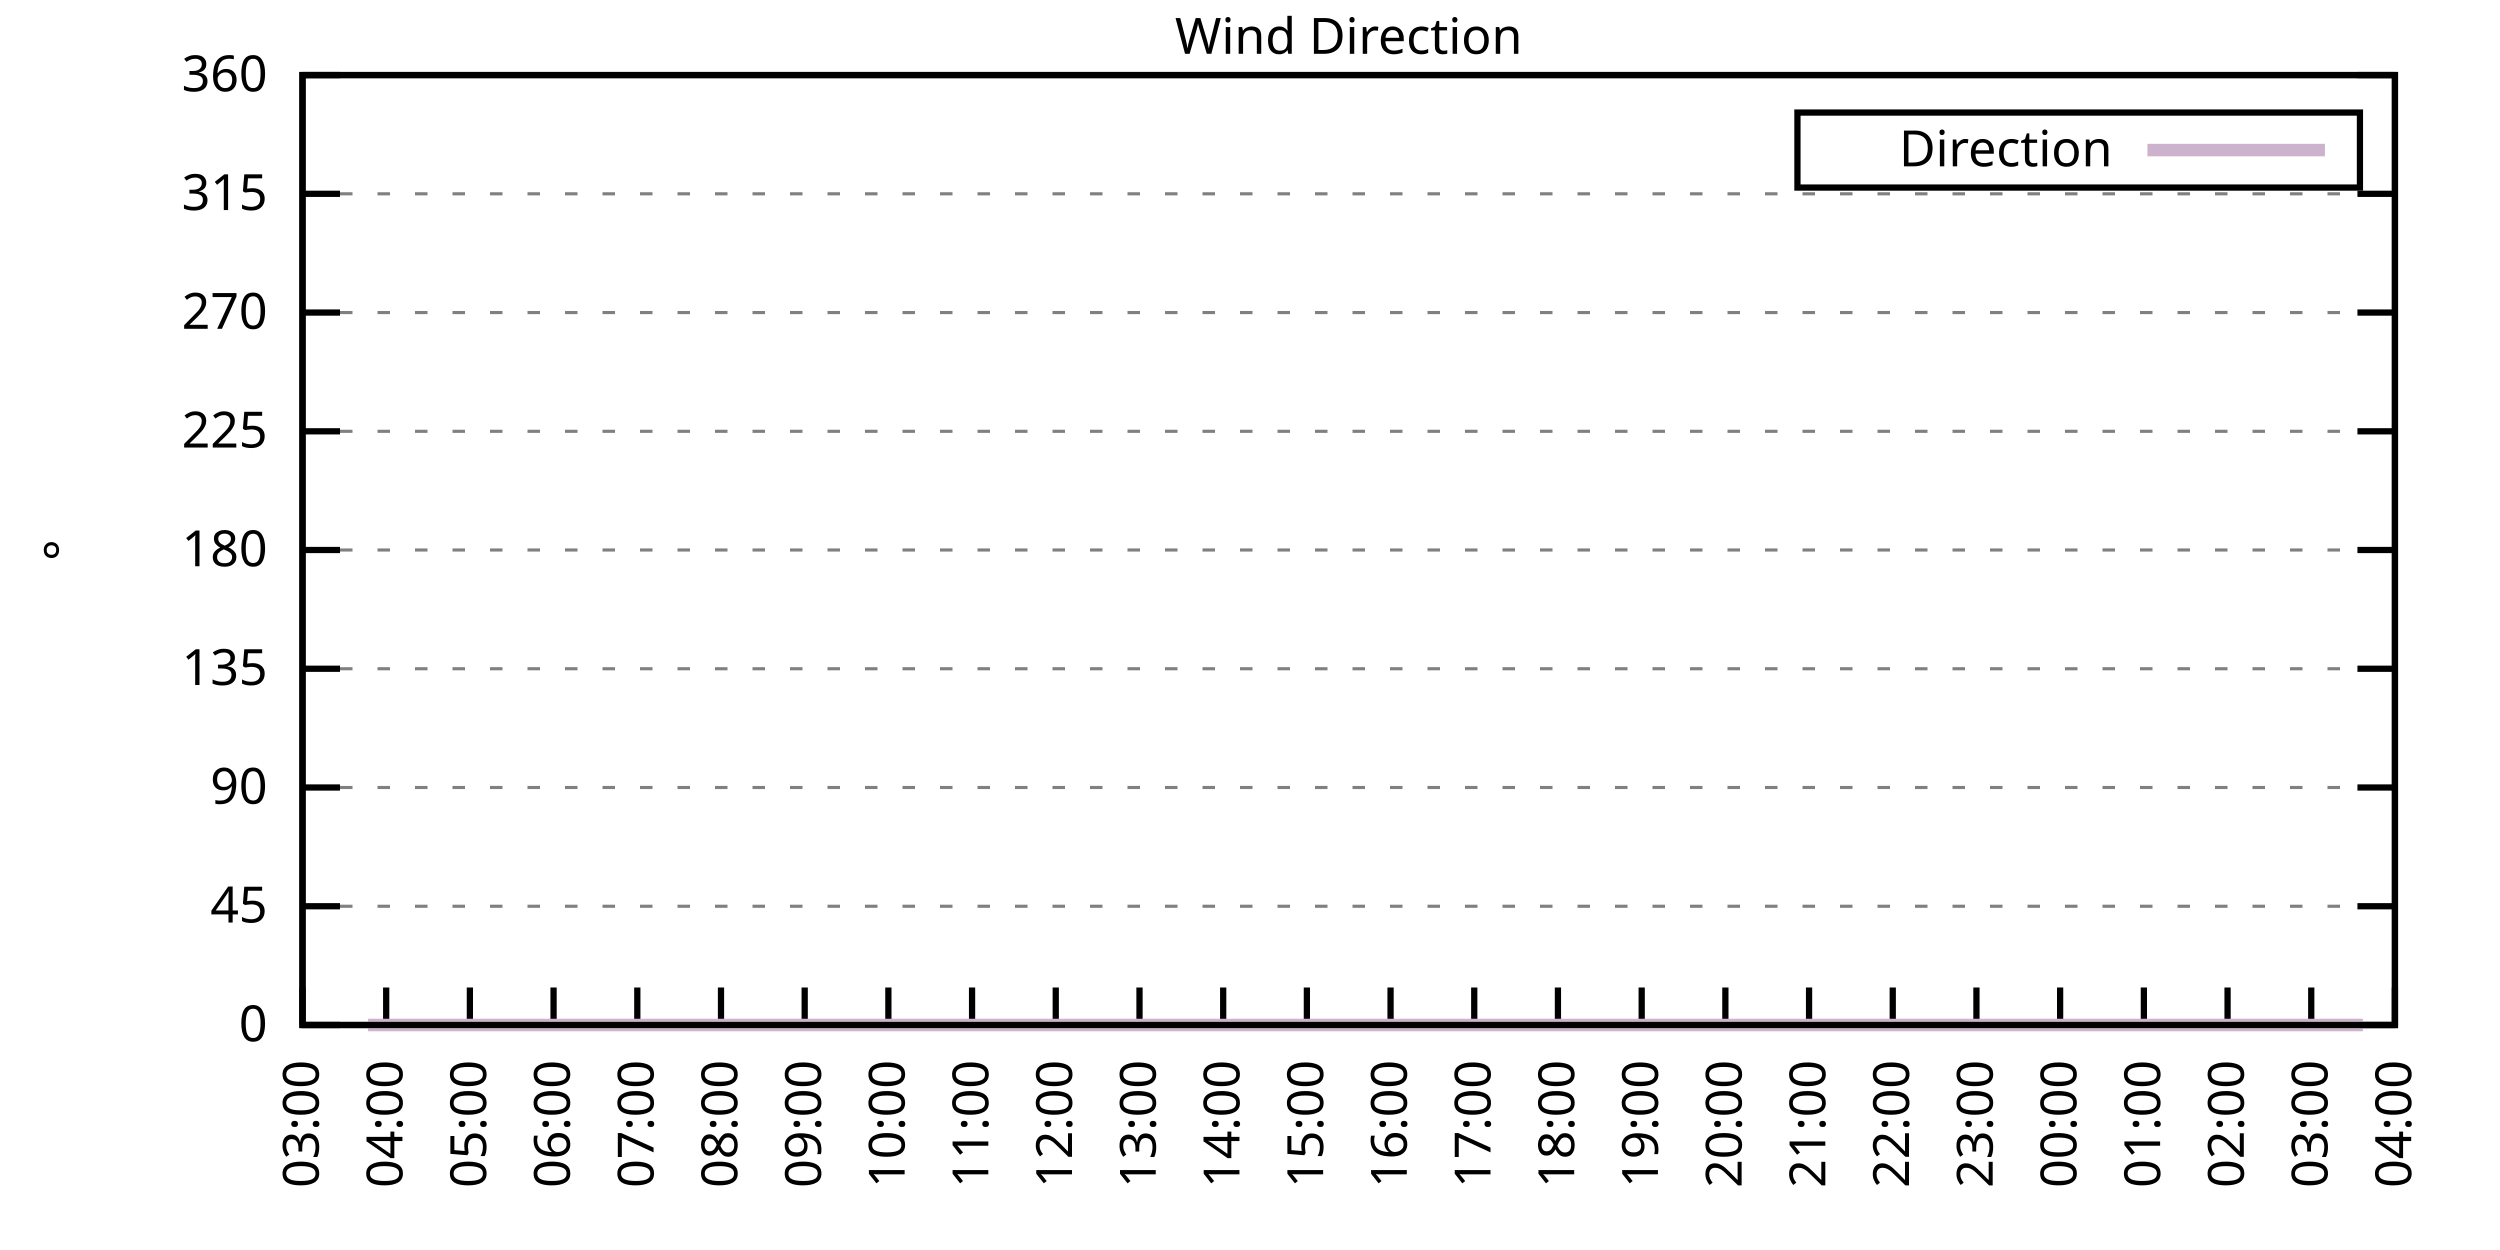
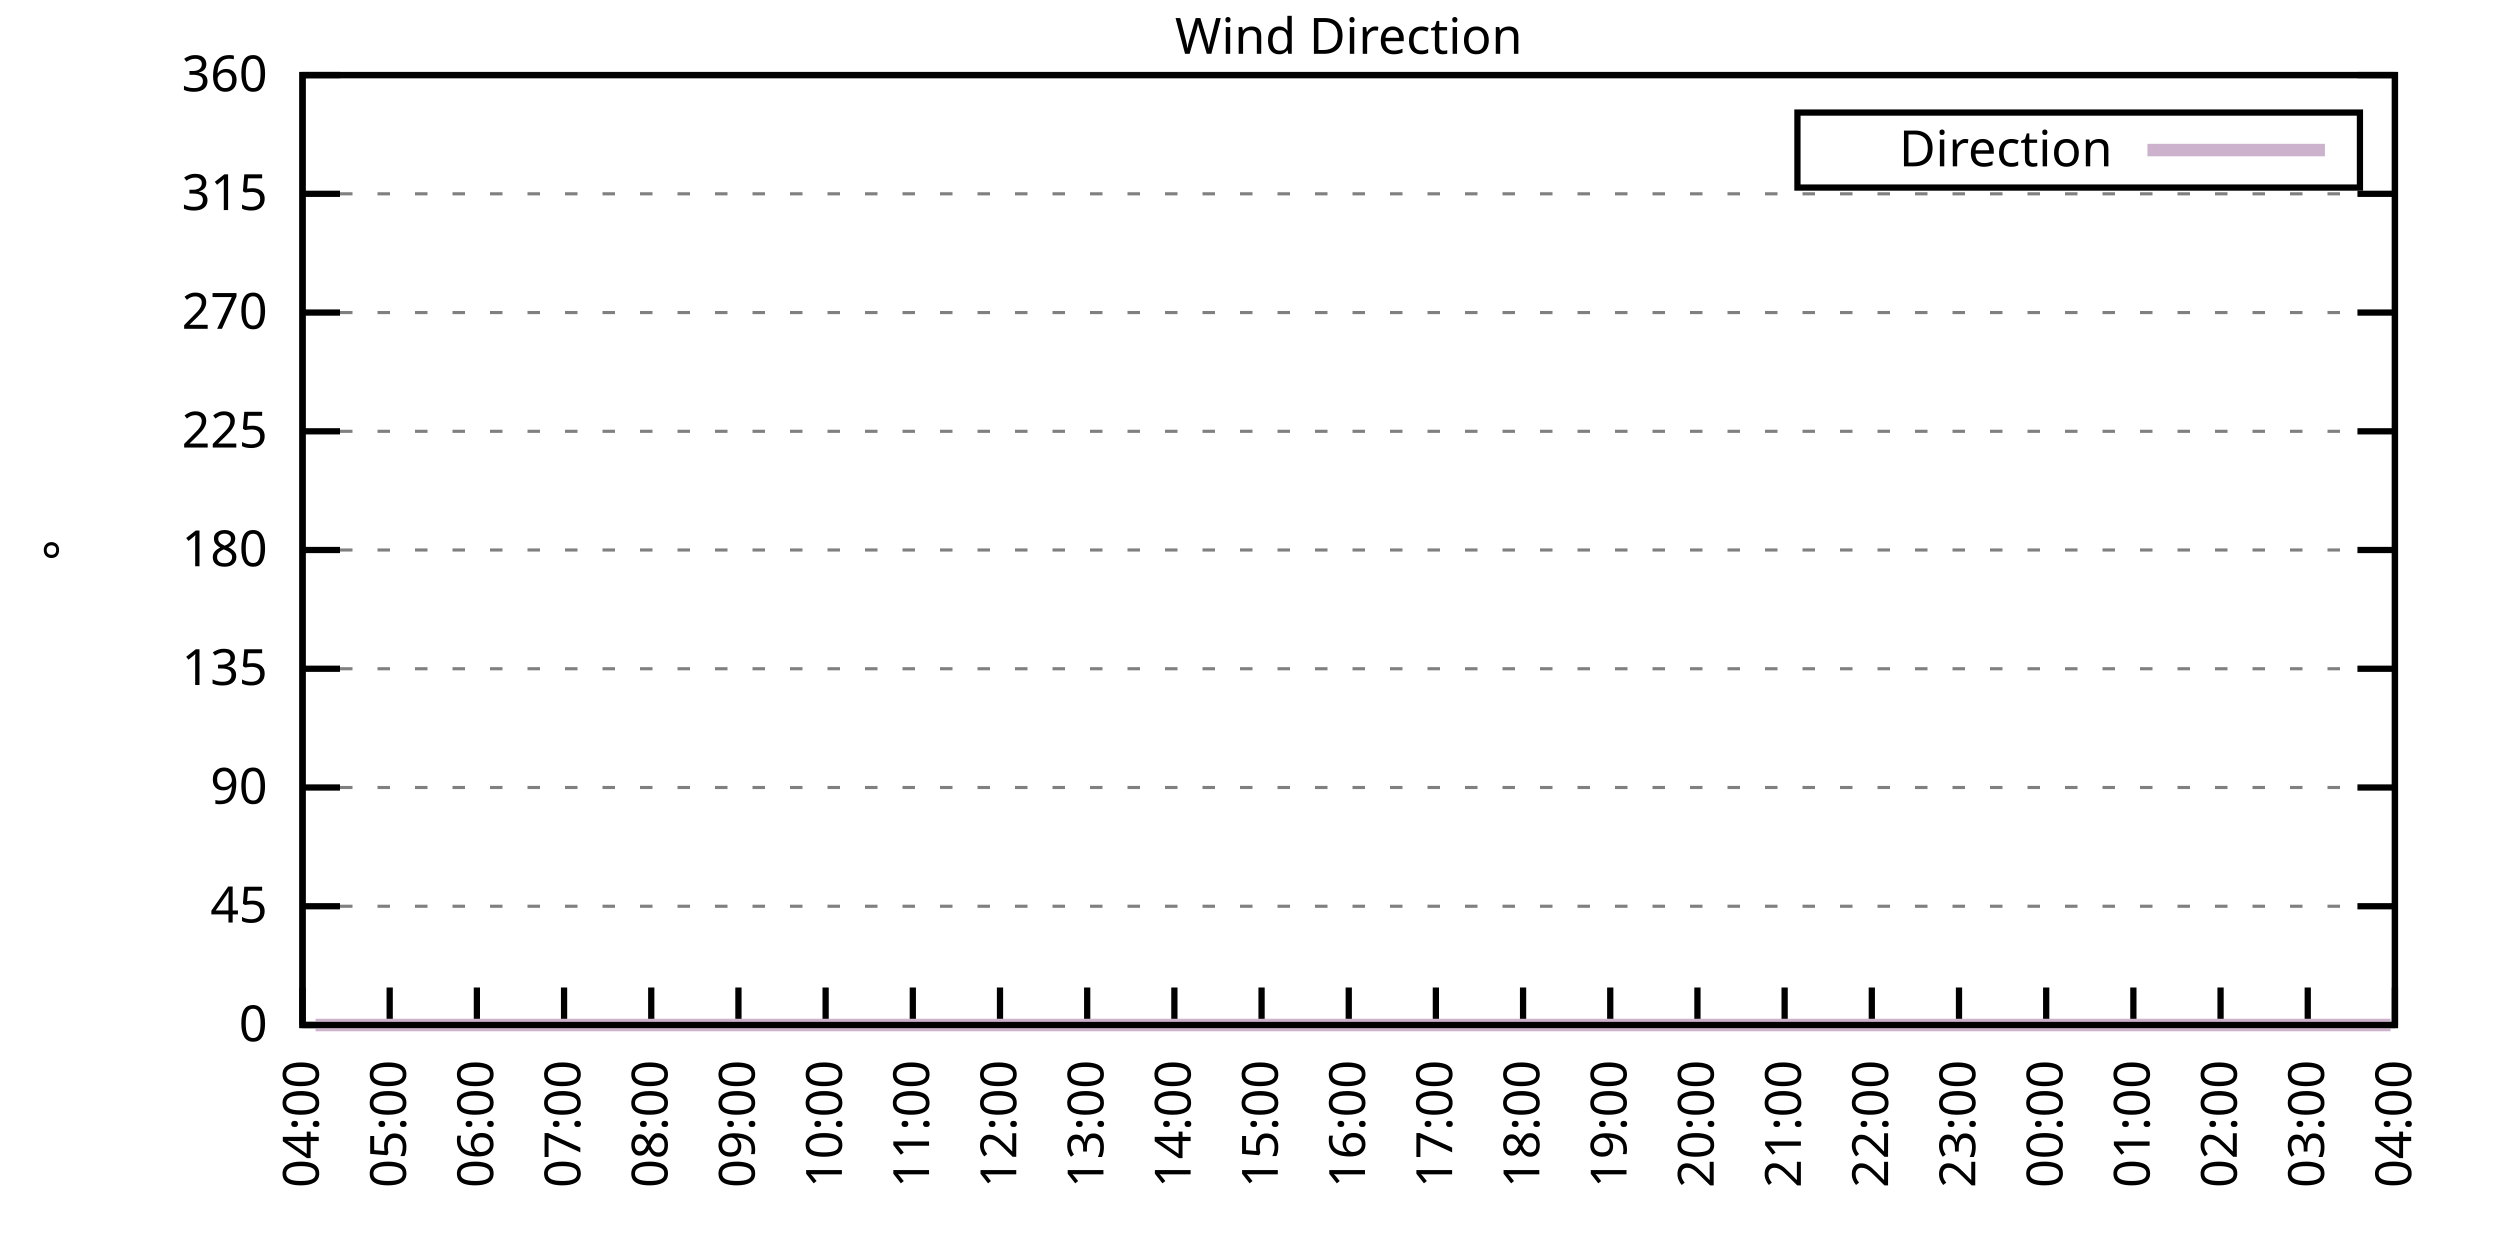
<svg xmlns="http://www.w3.org/2000/svg" xmlns:xlink="http://www.w3.org/1999/xlink" width="400" height="200" viewBox="0 0 400 200">
  <g id="gnuplot_canvas">
    <rect x="0" y="0" width="400" height="200" fill="none" />
    <defs>
      <circle id="gpDot" r="0.5" stroke-width="0.5" stroke="currentColor" />
      <path id="gpPt0" stroke-width="0.333" stroke="currentColor" d="M-1,0 h2 M0,-1 v2" />
      <path id="gpPt1" stroke-width="0.333" stroke="currentColor" d="M-1,-1 L1,1 M1,-1 L-1,1" />
      <path id="gpPt2" stroke-width="0.333" stroke="currentColor" d="M-1,0 L1,0 M0,-1 L0,1 M-1,-1 L1,1 M-1,1 L1,-1" />
      <rect id="gpPt3" stroke-width="0.333" stroke="currentColor" x="-1" y="-1" width="2" height="2" />
      <rect id="gpPt4" stroke-width="0.333" stroke="currentColor" fill="currentColor" x="-1" y="-1" width="2" height="2" />
      <circle id="gpPt5" stroke-width="0.333" stroke="currentColor" cx="0" cy="0" r="1" />
      <use xlink:href="#gpPt5" id="gpPt6" fill="currentColor" stroke="none" />
      <path id="gpPt7" stroke-width="0.333" stroke="currentColor" d="M0,-1.33 L-1.33,0.67 L1.33,0.67 z" />
      <use xlink:href="#gpPt7" id="gpPt8" fill="currentColor" stroke="none" />
      <use xlink:href="#gpPt7" id="gpPt9" stroke="currentColor" transform="rotate(180)" />
      <use xlink:href="#gpPt9" id="gpPt10" fill="currentColor" stroke="none" />
      <use xlink:href="#gpPt3" id="gpPt11" stroke="currentColor" transform="rotate(45)" />
      <use xlink:href="#gpPt11" id="gpPt12" fill="currentColor" stroke="none" />
      <path id="gpPt13" stroke-width="0.333" stroke="currentColor" d="M0,1.330 L1.265,0.411 L0.782,-1.067 L-0.782,-1.076 L-1.265,0.411 z" />
      <use xlink:href="#gpPt13" id="gpPt14" fill="currentColor" stroke="none" />
      <filter id="textbox" filterUnits="objectBoundingBox" x="0" y="0" height="1" width="1">
        <feFlood flood-color="white" flood-opacity="1" result="bgnd" />
        <feComposite in="SourceGraphic" in2="bgnd" operator="atop" />
      </filter>
      <filter id="greybox" filterUnits="objectBoundingBox" x="0" y="0" height="1" width="1">
        <feFlood flood-color="lightgrey" flood-opacity="1" result="grey" />
        <feComposite in="SourceGraphic" in2="grey" operator="atop" />
      </filter>
    </defs>
    <g fill="none" color="white" stroke="currentColor" stroke-width="1.00" stroke-linecap="butt" stroke-linejoin="miter">
</g>
    <g fill="none" color="black" stroke="currentColor" stroke-width="1.00" stroke-linecap="butt" stroke-linejoin="miter">
      <g stroke="none" shape-rendering="crispEdges">
        <polygon fill="rgb(255, 255, 255)" points="48.40,164.00 383.18,164.00 383.18,12.02 48.40,12.02 " />
      </g>
    </g>
    <g fill="none" color="black" stroke="currentColor" stroke-width="1.00" stroke-linecap="butt" stroke-linejoin="miter">
</g>
    <g fill="none" color="black" stroke="black" stroke-width="0.50" stroke-linecap="butt" stroke-linejoin="miter">
</g>
    <g fill="none" color="gray" stroke="currentColor" stroke-width="0.50" stroke-linecap="butt" stroke-linejoin="miter">
      <path stroke="gray" stroke-dasharray="2,4" class="gridline" d="M48.40,164.00 L383.19,164.00  " />
    </g>
    <g fill="none" color="gray" stroke="gray" stroke-width="1.00" stroke-linecap="butt" stroke-linejoin="miter">
</g>
    <g fill="none" color="black" stroke="currentColor" stroke-width="1.00" stroke-linecap="butt" stroke-linejoin="miter">
      <path stroke="black" d="M48.40,164.00 L54.40,164.00 M383.19,164.00 L377.19,164.00  " />
      <g transform="translate(42.80,166.60)" stroke="none" fill="black" font-family="Sans" font-size="8.00" text-anchor="end">
        <text>
          <tspan font-family="Sans"> 0</tspan>
        </text>
      </g>
    </g>
    <g fill="none" color="black" stroke="currentColor" stroke-width="1.00" stroke-linecap="butt" stroke-linejoin="miter">
</g>
    <g fill="none" color="black" stroke="black" stroke-width="0.50" stroke-linecap="butt" stroke-linejoin="miter">
</g>
    <g fill="none" color="gray" stroke="currentColor" stroke-width="0.50" stroke-linecap="butt" stroke-linejoin="miter">
      <path stroke="gray" stroke-dasharray="2,4" class="gridline" d="M48.40,145.00 L383.19,145.00  " />
    </g>
    <g fill="none" color="gray" stroke="gray" stroke-width="1.00" stroke-linecap="butt" stroke-linejoin="miter">
</g>
    <g fill="none" color="black" stroke="currentColor" stroke-width="1.00" stroke-linecap="butt" stroke-linejoin="miter">
      <path stroke="black" d="M48.40,145.00 L54.40,145.00 M383.19,145.00 L377.19,145.00  " />
      <g transform="translate(42.80,147.60)" stroke="none" fill="black" font-family="Sans" font-size="8.00" text-anchor="end">
        <text>
          <tspan font-family="Sans"> 45</tspan>
        </text>
      </g>
    </g>
    <g fill="none" color="black" stroke="currentColor" stroke-width="1.00" stroke-linecap="butt" stroke-linejoin="miter">
</g>
    <g fill="none" color="black" stroke="black" stroke-width="0.50" stroke-linecap="butt" stroke-linejoin="miter">
</g>
    <g fill="none" color="gray" stroke="currentColor" stroke-width="0.50" stroke-linecap="butt" stroke-linejoin="miter">
      <path stroke="gray" stroke-dasharray="2,4" class="gridline" d="M48.40,126.00 L383.19,126.00  " />
    </g>
    <g fill="none" color="gray" stroke="gray" stroke-width="1.00" stroke-linecap="butt" stroke-linejoin="miter">
</g>
    <g fill="none" color="black" stroke="currentColor" stroke-width="1.00" stroke-linecap="butt" stroke-linejoin="miter">
      <path stroke="black" d="M48.40,126.00 L54.40,126.00 M383.19,126.00 L377.19,126.00  " />
      <g transform="translate(42.80,128.60)" stroke="none" fill="black" font-family="Sans" font-size="8.00" text-anchor="end">
        <text>
          <tspan font-family="Sans"> 90</tspan>
        </text>
      </g>
    </g>
    <g fill="none" color="black" stroke="currentColor" stroke-width="1.00" stroke-linecap="butt" stroke-linejoin="miter">
</g>
    <g fill="none" color="black" stroke="black" stroke-width="0.50" stroke-linecap="butt" stroke-linejoin="miter">
</g>
    <g fill="none" color="gray" stroke="currentColor" stroke-width="0.50" stroke-linecap="butt" stroke-linejoin="miter">
      <path stroke="gray" stroke-dasharray="2,4" class="gridline" d="M48.40,107.00 L383.19,107.00  " />
    </g>
    <g fill="none" color="gray" stroke="gray" stroke-width="1.00" stroke-linecap="butt" stroke-linejoin="miter">
</g>
    <g fill="none" color="black" stroke="currentColor" stroke-width="1.00" stroke-linecap="butt" stroke-linejoin="miter">
      <path stroke="black" d="M48.40,107.00 L54.40,107.00 M383.19,107.00 L377.19,107.00  " />
      <g transform="translate(42.80,109.60)" stroke="none" fill="black" font-family="Sans" font-size="8.00" text-anchor="end">
        <text>
          <tspan font-family="Sans"> 135</tspan>
        </text>
      </g>
    </g>
    <g fill="none" color="black" stroke="currentColor" stroke-width="1.00" stroke-linecap="butt" stroke-linejoin="miter">
</g>
    <g fill="none" color="black" stroke="black" stroke-width="0.50" stroke-linecap="butt" stroke-linejoin="miter">
</g>
    <g fill="none" color="gray" stroke="currentColor" stroke-width="0.50" stroke-linecap="butt" stroke-linejoin="miter">
      <path stroke="gray" stroke-dasharray="2,4" class="gridline" d="M48.40,88.00 L383.19,88.00  " />
    </g>
    <g fill="none" color="gray" stroke="gray" stroke-width="1.00" stroke-linecap="butt" stroke-linejoin="miter">
</g>
    <g fill="none" color="black" stroke="currentColor" stroke-width="1.00" stroke-linecap="butt" stroke-linejoin="miter">
      <path stroke="black" d="M48.40,88.00 L54.40,88.00 M383.19,88.00 L377.19,88.00  " />
      <g transform="translate(42.80,90.60)" stroke="none" fill="black" font-family="Sans" font-size="8.00" text-anchor="end">
        <text>
          <tspan font-family="Sans"> 180</tspan>
        </text>
      </g>
    </g>
    <g fill="none" color="black" stroke="currentColor" stroke-width="1.00" stroke-linecap="butt" stroke-linejoin="miter">
</g>
    <g fill="none" color="black" stroke="black" stroke-width="0.50" stroke-linecap="butt" stroke-linejoin="miter">
</g>
    <g fill="none" color="gray" stroke="currentColor" stroke-width="0.50" stroke-linecap="butt" stroke-linejoin="miter">
      <path stroke="gray" stroke-dasharray="2,4" class="gridline" d="M48.40,69.01 L383.19,69.01  " />
    </g>
    <g fill="none" color="gray" stroke="gray" stroke-width="1.00" stroke-linecap="butt" stroke-linejoin="miter">
</g>
    <g fill="none" color="black" stroke="currentColor" stroke-width="1.00" stroke-linecap="butt" stroke-linejoin="miter">
      <path stroke="black" d="M48.40,69.01 L54.40,69.01 M383.19,69.01 L377.19,69.01  " />
      <g transform="translate(42.80,71.61)" stroke="none" fill="black" font-family="Sans" font-size="8.00" text-anchor="end">
        <text>
          <tspan font-family="Sans"> 225</tspan>
        </text>
      </g>
    </g>
    <g fill="none" color="black" stroke="currentColor" stroke-width="1.00" stroke-linecap="butt" stroke-linejoin="miter">
</g>
    <g fill="none" color="black" stroke="black" stroke-width="0.50" stroke-linecap="butt" stroke-linejoin="miter">
</g>
    <g fill="none" color="gray" stroke="currentColor" stroke-width="0.50" stroke-linecap="butt" stroke-linejoin="miter">
      <path stroke="gray" stroke-dasharray="2,4" class="gridline" d="M48.40,50.01 L383.19,50.01  " />
    </g>
    <g fill="none" color="gray" stroke="gray" stroke-width="1.00" stroke-linecap="butt" stroke-linejoin="miter">
</g>
    <g fill="none" color="black" stroke="currentColor" stroke-width="1.00" stroke-linecap="butt" stroke-linejoin="miter">
      <path stroke="black" d="M48.40,50.01 L54.40,50.01 M383.19,50.01 L377.19,50.01  " />
      <g transform="translate(42.80,52.61)" stroke="none" fill="black" font-family="Sans" font-size="8.00" text-anchor="end">
        <text>
          <tspan font-family="Sans"> 270</tspan>
        </text>
      </g>
    </g>
    <g fill="none" color="black" stroke="currentColor" stroke-width="1.00" stroke-linecap="butt" stroke-linejoin="miter">
</g>
    <g fill="none" color="black" stroke="black" stroke-width="0.50" stroke-linecap="butt" stroke-linejoin="miter">
</g>
    <g fill="none" color="gray" stroke="currentColor" stroke-width="0.50" stroke-linecap="butt" stroke-linejoin="miter">
      <path stroke="gray" stroke-dasharray="2,4" class="gridline" d="M48.40,31.01 L383.19,31.01  " />
    </g>
    <g fill="none" color="gray" stroke="gray" stroke-width="1.00" stroke-linecap="butt" stroke-linejoin="miter">
</g>
    <g fill="none" color="black" stroke="currentColor" stroke-width="1.00" stroke-linecap="butt" stroke-linejoin="miter">
      <path stroke="black" d="M48.40,31.01 L54.40,31.01 M383.19,31.01 L377.19,31.01  " />
      <g transform="translate(42.80,33.61)" stroke="none" fill="black" font-family="Sans" font-size="8.00" text-anchor="end">
        <text>
          <tspan font-family="Sans"> 315</tspan>
        </text>
      </g>
    </g>
    <g fill="none" color="black" stroke="currentColor" stroke-width="1.00" stroke-linecap="butt" stroke-linejoin="miter">
</g>
    <g fill="none" color="black" stroke="black" stroke-width="0.50" stroke-linecap="butt" stroke-linejoin="miter">
</g>
    <g fill="none" color="gray" stroke="currentColor" stroke-width="0.50" stroke-linecap="butt" stroke-linejoin="miter">
      <path stroke="gray" stroke-dasharray="2,4" class="gridline" d="M48.40,12.01 L383.19,12.01  " />
    </g>
    <g fill="none" color="gray" stroke="gray" stroke-width="1.00" stroke-linecap="butt" stroke-linejoin="miter">
</g>
    <g fill="none" color="black" stroke="currentColor" stroke-width="1.00" stroke-linecap="butt" stroke-linejoin="miter">
      <path stroke="black" d="M48.40,12.01 L54.40,12.01 M383.19,12.01 L377.19,12.01  " />
      <g transform="translate(42.80,14.61)" stroke="none" fill="black" font-family="Sans" font-size="8.00" text-anchor="end">
        <text>
          <tspan font-family="Sans"> 360</tspan>
        </text>
      </g>
    </g>
    <g fill="none" color="black" stroke="currentColor" stroke-width="1.00" stroke-linecap="butt" stroke-linejoin="miter">
      <path stroke="black" d="M48.40,164.00 L48.40,158.00  " />
      <g transform="translate(51.00,169.60) rotate(270.00)" stroke="none" fill="black" font-family="Sans" font-size="8.00" text-anchor="end">
        <text>
-           <tspan font-family="Sans">03:00</tspan>
-         </text>
-       </g>
-     </g>
-     <g fill="none" color="black" stroke="currentColor" stroke-width="1.00" stroke-linecap="butt" stroke-linejoin="miter">
-       <path stroke="black" d="M61.79,164.00 L61.79,158.00  " />
-       <g transform="translate(64.39,169.60) rotate(270.00)" stroke="none" fill="black" font-family="Sans" font-size="8.00" text-anchor="end">
-         <text>
          <tspan font-family="Sans">04:00</tspan>
        </text>
      </g>
    </g>
    <g fill="none" color="black" stroke="currentColor" stroke-width="1.00" stroke-linecap="butt" stroke-linejoin="miter">
-       <path stroke="black" d="M75.18,164.00 L75.18,158.00  " />
-       <g transform="translate(77.78,169.60) rotate(270.00)" stroke="none" fill="black" font-family="Sans" font-size="8.00" text-anchor="end">
+       <path stroke="black" d="M62.35,164.00 L62.35,158.00  " />
+       <g transform="translate(64.95,169.60) rotate(270.00)" stroke="none" fill="black" font-family="Sans" font-size="8.00" text-anchor="end">
        <text>
          <tspan font-family="Sans">05:00</tspan>
        </text>
      </g>
    </g>
    <g fill="none" color="black" stroke="currentColor" stroke-width="1.00" stroke-linecap="butt" stroke-linejoin="miter">
-       <path stroke="black" d="M88.57,164.00 L88.57,158.00  " />
-       <g transform="translate(91.17,169.60) rotate(270.00)" stroke="none" fill="black" font-family="Sans" font-size="8.00" text-anchor="end">
+       <path stroke="black" d="M76.30,164.00 L76.30,158.00  " />
+       <g transform="translate(78.90,169.60) rotate(270.00)" stroke="none" fill="black" font-family="Sans" font-size="8.00" text-anchor="end">
        <text>
          <tspan font-family="Sans">06:00</tspan>
        </text>
      </g>
    </g>
    <g fill="none" color="black" stroke="currentColor" stroke-width="1.00" stroke-linecap="butt" stroke-linejoin="miter">
-       <path stroke="black" d="M101.97,164.00 L101.97,158.00  " />
-       <g transform="translate(104.57,169.60) rotate(270.00)" stroke="none" fill="black" font-family="Sans" font-size="8.00" text-anchor="end">
+       <path stroke="black" d="M90.25,164.00 L90.25,158.00  " />
+       <g transform="translate(92.85,169.60) rotate(270.00)" stroke="none" fill="black" font-family="Sans" font-size="8.00" text-anchor="end">
        <text>
          <tspan font-family="Sans">07:00</tspan>
        </text>
      </g>
    </g>
    <g fill="none" color="black" stroke="currentColor" stroke-width="1.00" stroke-linecap="butt" stroke-linejoin="miter">
-       <path stroke="black" d="M115.36,164.00 L115.36,158.00  " />
-       <g transform="translate(117.96,169.60) rotate(270.00)" stroke="none" fill="black" font-family="Sans" font-size="8.00" text-anchor="end">
+       <path stroke="black" d="M104.20,164.00 L104.20,158.00  " />
+       <g transform="translate(106.80,169.60) rotate(270.00)" stroke="none" fill="black" font-family="Sans" font-size="8.00" text-anchor="end">
        <text>
          <tspan font-family="Sans">08:00</tspan>
        </text>
      </g>
    </g>
    <g fill="none" color="black" stroke="currentColor" stroke-width="1.00" stroke-linecap="butt" stroke-linejoin="miter">
-       <path stroke="black" d="M128.75,164.00 L128.75,158.00  " />
-       <g transform="translate(131.35,169.60) rotate(270.00)" stroke="none" fill="black" font-family="Sans" font-size="8.00" text-anchor="end">
+       <path stroke="black" d="M118.15,164.00 L118.15,158.00  " />
+       <g transform="translate(120.75,169.60) rotate(270.00)" stroke="none" fill="black" font-family="Sans" font-size="8.00" text-anchor="end">
        <text>
          <tspan font-family="Sans">09:00</tspan>
        </text>
      </g>
    </g>
    <g fill="none" color="black" stroke="currentColor" stroke-width="1.00" stroke-linecap="butt" stroke-linejoin="miter">
-       <path stroke="black" d="M142.14,164.00 L142.14,158.00  " />
-       <g transform="translate(144.74,169.60) rotate(270.00)" stroke="none" fill="black" font-family="Sans" font-size="8.00" text-anchor="end">
+       <path stroke="black" d="M132.10,164.00 L132.10,158.00  " />
+       <g transform="translate(134.70,169.60) rotate(270.00)" stroke="none" fill="black" font-family="Sans" font-size="8.00" text-anchor="end">
        <text>
          <tspan font-family="Sans">10:00</tspan>
        </text>
      </g>
    </g>
    <g fill="none" color="black" stroke="currentColor" stroke-width="1.00" stroke-linecap="butt" stroke-linejoin="miter">
-       <path stroke="black" d="M155.53,164.00 L155.53,158.00  " />
-       <g transform="translate(158.13,169.60) rotate(270.00)" stroke="none" fill="black" font-family="Sans" font-size="8.00" text-anchor="end">
+       <path stroke="black" d="M146.05,164.00 L146.05,158.00  " />
+       <g transform="translate(148.65,169.60) rotate(270.00)" stroke="none" fill="black" font-family="Sans" font-size="8.00" text-anchor="end">
        <text>
          <tspan font-family="Sans">11:00</tspan>
        </text>
      </g>
    </g>
    <g fill="none" color="black" stroke="currentColor" stroke-width="1.00" stroke-linecap="butt" stroke-linejoin="miter">
-       <path stroke="black" d="M168.92,164.00 L168.92,158.00  " />
-       <g transform="translate(171.52,169.60) rotate(270.00)" stroke="none" fill="black" font-family="Sans" font-size="8.00" text-anchor="end">
+       <path stroke="black" d="M160.00,164.00 L160.00,158.00  " />
+       <g transform="translate(162.60,169.60) rotate(270.00)" stroke="none" fill="black" font-family="Sans" font-size="8.00" text-anchor="end">
        <text>
          <tspan font-family="Sans">12:00</tspan>
        </text>
      </g>
    </g>
    <g fill="none" color="black" stroke="currentColor" stroke-width="1.00" stroke-linecap="butt" stroke-linejoin="miter">
-       <path stroke="black" d="M182.32,164.00 L182.32,158.00  " />
-       <g transform="translate(184.92,169.60) rotate(270.00)" stroke="none" fill="black" font-family="Sans" font-size="8.00" text-anchor="end">
+       <path stroke="black" d="M173.95,164.00 L173.95,158.00  " />
+       <g transform="translate(176.55,169.60) rotate(270.00)" stroke="none" fill="black" font-family="Sans" font-size="8.00" text-anchor="end">
        <text>
          <tspan font-family="Sans">13:00</tspan>
        </text>
      </g>
    </g>
    <g fill="none" color="black" stroke="currentColor" stroke-width="1.00" stroke-linecap="butt" stroke-linejoin="miter">
-       <path stroke="black" d="M195.71,164.00 L195.71,158.00  " />
-       <g transform="translate(198.31,169.60) rotate(270.00)" stroke="none" fill="black" font-family="Sans" font-size="8.00" text-anchor="end">
+       <path stroke="black" d="M187.90,164.00 L187.90,158.00  " />
+       <g transform="translate(190.50,169.60) rotate(270.00)" stroke="none" fill="black" font-family="Sans" font-size="8.00" text-anchor="end">
        <text>
          <tspan font-family="Sans">14:00</tspan>
        </text>
      </g>
    </g>
    <g fill="none" color="black" stroke="currentColor" stroke-width="1.00" stroke-linecap="butt" stroke-linejoin="miter">
-       <path stroke="black" d="M209.10,164.00 L209.10,158.00  " />
-       <g transform="translate(211.70,169.60) rotate(270.00)" stroke="none" fill="black" font-family="Sans" font-size="8.00" text-anchor="end">
+       <path stroke="black" d="M201.85,164.00 L201.85,158.00  " />
+       <g transform="translate(204.45,169.60) rotate(270.00)" stroke="none" fill="black" font-family="Sans" font-size="8.00" text-anchor="end">
        <text>
          <tspan font-family="Sans">15:00</tspan>
        </text>
      </g>
    </g>
    <g fill="none" color="black" stroke="currentColor" stroke-width="1.00" stroke-linecap="butt" stroke-linejoin="miter">
-       <path stroke="black" d="M222.49,164.00 L222.49,158.00  " />
-       <g transform="translate(225.09,169.60) rotate(270.00)" stroke="none" fill="black" font-family="Sans" font-size="8.00" text-anchor="end">
+       <path stroke="black" d="M215.80,164.00 L215.80,158.00  " />
+       <g transform="translate(218.40,169.60) rotate(270.00)" stroke="none" fill="black" font-family="Sans" font-size="8.00" text-anchor="end">
        <text>
          <tspan font-family="Sans">16:00</tspan>
        </text>
      </g>
    </g>
    <g fill="none" color="black" stroke="currentColor" stroke-width="1.00" stroke-linecap="butt" stroke-linejoin="miter">
-       <path stroke="black" d="M235.88,164.00 L235.88,158.00  " />
-       <g transform="translate(238.48,169.60) rotate(270.00)" stroke="none" fill="black" font-family="Sans" font-size="8.00" text-anchor="end">
+       <path stroke="black" d="M229.74,164.00 L229.74,158.00  " />
+       <g transform="translate(232.34,169.60) rotate(270.00)" stroke="none" fill="black" font-family="Sans" font-size="8.00" text-anchor="end">
        <text>
          <tspan font-family="Sans">17:00</tspan>
        </text>
      </g>
    </g>
    <g fill="none" color="black" stroke="currentColor" stroke-width="1.00" stroke-linecap="butt" stroke-linejoin="miter">
-       <path stroke="black" d="M249.27,164.00 L249.27,158.00  " />
-       <g transform="translate(251.87,169.60) rotate(270.00)" stroke="none" fill="black" font-family="Sans" font-size="8.00" text-anchor="end">
+       <path stroke="black" d="M243.69,164.00 L243.69,158.00  " />
+       <g transform="translate(246.29,169.60) rotate(270.00)" stroke="none" fill="black" font-family="Sans" font-size="8.00" text-anchor="end">
        <text>
          <tspan font-family="Sans">18:00</tspan>
        </text>
      </g>
    </g>
    <g fill="none" color="black" stroke="currentColor" stroke-width="1.00" stroke-linecap="butt" stroke-linejoin="miter">
-       <path stroke="black" d="M262.67,164.00 L262.67,158.00  " />
-       <g transform="translate(265.27,169.60) rotate(270.00)" stroke="none" fill="black" font-family="Sans" font-size="8.00" text-anchor="end">
+       <path stroke="black" d="M257.64,164.00 L257.64,158.00  " />
+       <g transform="translate(260.24,169.60) rotate(270.00)" stroke="none" fill="black" font-family="Sans" font-size="8.00" text-anchor="end">
        <text>
          <tspan font-family="Sans">19:00</tspan>
        </text>
      </g>
    </g>
    <g fill="none" color="black" stroke="currentColor" stroke-width="1.00" stroke-linecap="butt" stroke-linejoin="miter">
-       <path stroke="black" d="M276.06,164.00 L276.06,158.00  " />
-       <g transform="translate(278.66,169.60) rotate(270.00)" stroke="none" fill="black" font-family="Sans" font-size="8.00" text-anchor="end">
+       <path stroke="black" d="M271.59,164.00 L271.59,158.00  " />
+       <g transform="translate(274.19,169.60) rotate(270.00)" stroke="none" fill="black" font-family="Sans" font-size="8.00" text-anchor="end">
        <text>
          <tspan font-family="Sans">20:00</tspan>
        </text>
      </g>
    </g>
    <g fill="none" color="black" stroke="currentColor" stroke-width="1.00" stroke-linecap="butt" stroke-linejoin="miter">
-       <path stroke="black" d="M289.45,164.00 L289.45,158.00  " />
-       <g transform="translate(292.05,169.60) rotate(270.00)" stroke="none" fill="black" font-family="Sans" font-size="8.00" text-anchor="end">
+       <path stroke="black" d="M285.54,164.00 L285.54,158.00  " />
+       <g transform="translate(288.14,169.60) rotate(270.00)" stroke="none" fill="black" font-family="Sans" font-size="8.00" text-anchor="end">
        <text>
          <tspan font-family="Sans">21:00</tspan>
        </text>
      </g>
    </g>
    <g fill="none" color="black" stroke="currentColor" stroke-width="1.00" stroke-linecap="butt" stroke-linejoin="miter">
-       <path stroke="black" d="M302.84,164.00 L302.84,158.00  " />
-       <g transform="translate(305.44,169.60) rotate(270.00)" stroke="none" fill="black" font-family="Sans" font-size="8.00" text-anchor="end">
+       <path stroke="black" d="M299.49,164.00 L299.49,158.00  " />
+       <g transform="translate(302.09,169.60) rotate(270.00)" stroke="none" fill="black" font-family="Sans" font-size="8.00" text-anchor="end">
        <text>
          <tspan font-family="Sans">22:00</tspan>
        </text>
      </g>
    </g>
    <g fill="none" color="black" stroke="currentColor" stroke-width="1.00" stroke-linecap="butt" stroke-linejoin="miter">
-       <path stroke="black" d="M316.23,164.00 L316.23,158.00  " />
-       <g transform="translate(318.83,169.60) rotate(270.00)" stroke="none" fill="black" font-family="Sans" font-size="8.00" text-anchor="end">
+       <path stroke="black" d="M313.44,164.00 L313.44,158.00  " />
+       <g transform="translate(316.04,169.60) rotate(270.00)" stroke="none" fill="black" font-family="Sans" font-size="8.00" text-anchor="end">
        <text>
          <tspan font-family="Sans">23:00</tspan>
        </text>
      </g>
    </g>
    <g fill="none" color="black" stroke="currentColor" stroke-width="1.00" stroke-linecap="butt" stroke-linejoin="miter">
-       <path stroke="black" d="M329.62,164.00 L329.62,158.00  " />
-       <g transform="translate(332.22,169.60) rotate(270.00)" stroke="none" fill="black" font-family="Sans" font-size="8.00" text-anchor="end">
+       <path stroke="black" d="M327.39,164.00 L327.39,158.00  " />
+       <g transform="translate(329.99,169.60) rotate(270.00)" stroke="none" fill="black" font-family="Sans" font-size="8.00" text-anchor="end">
        <text>
          <tspan font-family="Sans">00:00</tspan>
        </text>
      </g>
    </g>
    <g fill="none" color="black" stroke="currentColor" stroke-width="1.00" stroke-linecap="butt" stroke-linejoin="miter">
-       <path stroke="black" d="M343.02,164.00 L343.02,158.00  " />
-       <g transform="translate(345.62,169.60) rotate(270.00)" stroke="none" fill="black" font-family="Sans" font-size="8.00" text-anchor="end">
+       <path stroke="black" d="M341.34,164.00 L341.34,158.00  " />
+       <g transform="translate(343.94,169.60) rotate(270.00)" stroke="none" fill="black" font-family="Sans" font-size="8.00" text-anchor="end">
        <text>
          <tspan font-family="Sans">01:00</tspan>
        </text>
      </g>
    </g>
    <g fill="none" color="black" stroke="currentColor" stroke-width="1.00" stroke-linecap="butt" stroke-linejoin="miter">
-       <path stroke="black" d="M356.41,164.00 L356.41,158.00  " />
-       <g transform="translate(359.01,169.60) rotate(270.00)" stroke="none" fill="black" font-family="Sans" font-size="8.00" text-anchor="end">
+       <path stroke="black" d="M355.29,164.00 L355.29,158.00  " />
+       <g transform="translate(357.89,169.60) rotate(270.00)" stroke="none" fill="black" font-family="Sans" font-size="8.00" text-anchor="end">
        <text>
          <tspan font-family="Sans">02:00</tspan>
        </text>
      </g>
    </g>
    <g fill="none" color="black" stroke="currentColor" stroke-width="1.00" stroke-linecap="butt" stroke-linejoin="miter">
-       <path stroke="black" d="M369.80,164.00 L369.80,158.00  " />
-       <g transform="translate(372.40,169.60) rotate(270.00)" stroke="none" fill="black" font-family="Sans" font-size="8.00" text-anchor="end">
+       <path stroke="black" d="M369.24,164.00 L369.24,158.00  " />
+       <g transform="translate(371.84,169.60) rotate(270.00)" stroke="none" fill="black" font-family="Sans" font-size="8.00" text-anchor="end">
        <text>
          <tspan font-family="Sans">03:00</tspan>
        </text>
      </g>
    </g>
    <g fill="none" color="black" stroke="currentColor" stroke-width="1.00" stroke-linecap="butt" stroke-linejoin="miter">
      <path stroke="black" d="M383.19,164.00 L383.19,158.00  " />
      <g transform="translate(385.79,169.60) rotate(270.00)" stroke="none" fill="black" font-family="Sans" font-size="8.00" text-anchor="end">
        <text>
          <tspan font-family="Sans">04:00</tspan>
        </text>
      </g>
    </g>
    <g fill="none" color="black" stroke="currentColor" stroke-width="1.00" stroke-linecap="butt" stroke-linejoin="miter">
</g>
    <g fill="none" color="black" stroke="currentColor" stroke-width="1.00" stroke-linecap="butt" stroke-linejoin="miter">
      <path stroke="black" d="M48.40,12.01 L48.40,164.00 L383.19,164.00 L383.19,12.01 L48.40,12.01 Z  " />
    </g>
    <g fill="none" color="black" stroke="currentColor" stroke-width="1.00" stroke-linecap="butt" stroke-linejoin="miter">
</g>
    <g fill="none" color="black" stroke="currentColor" stroke-width="1.00" stroke-linecap="butt" stroke-linejoin="miter">
      <path stroke="black" d="M287.59,30.01 L287.59,18.01 L377.59,18.01 L377.59,30.01 L287.59,30.01 Z  " />
    </g>
    <g id="Wind_direction_plot_1">
      <g fill="none" color="white" stroke="black" stroke-width="2.00" stroke-linecap="butt" stroke-linejoin="miter">
</g>
      <g fill="none" color="black" stroke="currentColor" stroke-width="2.00" stroke-linecap="butt" stroke-linejoin="miter">
        <g transform="translate(337.99,26.61)" stroke="none" fill="black" font-family="Sans" font-size="8.00" text-anchor="end">
          <text>
            <tspan font-family="Sans">Direction</tspan>
          </text>
        </g>
      </g>
      <g fill="none" color="black" stroke="currentColor" stroke-width="2.00" stroke-linecap="butt" stroke-linejoin="miter">
-         <path stroke="rgb(204, 178, 204)" d="M343.59,24.01 L371.99,24.01 M58.89,164.00 L61.12,164.00 L63.80,164.00 L65.59,164.00 L67.82,164.00 L70.27,164.00   L72.73,164.00 L74.74,164.00 L77.19,164.00 L78.98,164.00 L81.21,164.00 L83.66,164.00 L86.12,164.00 L87.91,164.00   L90.36,164.00 L92.82,164.00 L94.60,164.00 L97.28,164.00 L99.29,164.00 L101.74,164.00 L103.75,164.00 L105.98,164.00   L108.44,164.00 L110.45,164.00 L112.90,164.00 L115.13,164.00 L116.92,164.00 L118.71,164.00 L121.61,164.00 L123.84,164.00   L126.07,164.00 L128.53,164.00 L130.54,164.00 L132.99,164.00 L134.78,164.00 L137.23,164.00 L139.46,164.00 L141.92,164.00   L143.70,164.00 L146.16,164.00 L148.39,164.00 L150.85,164.00 L152.85,164.00 L155.31,164.00 L157.32,164.00 L159.77,164.00   L161.78,164.00 L164.24,164.00 L166.47,164.00 L168.25,164.00 L170.49,164.00 L172.94,164.00 L175.40,164.00 L177.63,164.00   L179.86,164.00 L181.65,164.00 L184.32,164.00 L186.33,164.00 L188.57,164.00 L191.02,164.00 L193.03,164.00 L195.48,164.00   L197.27,164.00 L199.95,164.00 L202.18,164.00 L204.41,164.00 L206.42,164.00 L208.88,164.00 L210.88,164.00 L213.34,164.00   L215.57,164.00 L217.58,164.00 L219.81,164.00 L221.82,164.00 L224.50,164.00 L226.51,164.00 L228.96,164.00 L231.20,164.00   L233.43,164.00 L235.66,164.00 L237.44,164.00 L240.12,164.00 L242.13,164.00 L244.59,164.00 L246.37,164.00 L248.83,164.00   L250.84,164.00 L253.07,164.00 L255.75,164.00 L257.98,164.00 L259.76,164.00 L262.22,164.00 L264.23,164.00 L266.68,164.00   L269.14,164.00 L270.92,164.00 L273.60,164.00 L275.39,164.00 L278.07,164.00 L280.07,164.00 L282.08,164.00 L284.54,164.00   L286.99,164.00 L288.78,164.00 L291.46,164.00 L293.47,164.00 L295.48,164.00 L297.93,164.00 L300.39,164.00 L302.17,164.00   L304.85,164.00 L306.63,164.00 L309.31,164.00 L311.10,164.00 L313.55,164.00 L316.01,164.00 L318.02,164.00 L320.47,164.00   L322.48,164.00 L324.71,164.00 L327.17,164.00 L328.95,164.00 L331.41,164.00 L333.42,164.00 L336.10,164.00 L337.88,164.00   L340.34,164.00 L342.79,164.00 L344.58,164.00 L347.26,164.00 L349.49,164.00 L351.50,164.00 L353.51,164.00 L355.96,164.00   L358.42,164.00 L360.65,164.00 L362.88,164.00 L365.11,164.00 L367.12,164.00 L369.35,164.00 L371.36,164.00 L374.04,164.00   L376.27,164.00 L378.06,164.00  " />
+         <path stroke="rgb(204, 178, 204)" d="M343.59,24.01 L371.99,24.01 M50.49,164.00 L52.35,164.00 L54.68,164.00 L57.23,164.00 L59.79,164.00 L61.88,164.00   L64.44,164.00 L66.30,164.00 L68.63,164.00 L71.18,164.00 L73.74,164.00 L75.60,164.00 L78.16,164.00 L80.72,164.00   L82.58,164.00 L85.37,164.00 L87.46,164.00 L90.02,164.00 L92.11,164.00 L94.43,164.00 L96.99,164.00 L99.08,164.00   L101.64,164.00 L103.97,164.00 L105.83,164.00 L107.69,164.00 L110.71,164.00 L113.03,164.00 L115.36,164.00 L117.92,164.00   L120.01,164.00 L122.57,164.00 L124.43,164.00 L126.98,164.00 L129.31,164.00 L131.87,164.00 L133.72,164.00 L136.28,164.00   L138.61,164.00 L141.16,164.00 L143.26,164.00 L145.81,164.00 L147.91,164.00 L150.46,164.00 L152.56,164.00 L155.11,164.00   L157.44,164.00 L159.30,164.00 L161.62,164.00 L164.18,164.00 L166.74,164.00 L169.06,164.00 L171.39,164.00 L173.25,164.00   L176.04,164.00 L178.13,164.00 L180.46,164.00 L183.01,164.00 L185.11,164.00 L187.66,164.00 L189.52,164.00 L192.31,164.00   L194.64,164.00 L196.96,164.00 L199.06,164.00 L201.61,164.00 L203.71,164.00 L206.26,164.00 L208.59,164.00 L210.68,164.00   L213.01,164.00 L215.10,164.00 L217.89,164.00 L219.98,164.00 L222.54,164.00 L224.86,164.00 L227.19,164.00 L229.51,164.00   L231.37,164.00 L234.16,164.00 L236.25,164.00 L238.81,164.00 L240.67,164.00 L243.23,164.00 L245.32,164.00 L247.65,164.00   L250.44,164.00 L252.76,164.00 L254.62,164.00 L257.18,164.00 L259.27,164.00 L261.83,164.00 L264.39,164.00 L266.25,164.00   L269.04,164.00 L270.90,164.00 L273.69,164.00 L275.78,164.00 L277.87,164.00 L280.43,164.00 L282.99,164.00 L284.85,164.00   L287.64,164.00 L289.73,164.00 L291.82,164.00 L294.38,164.00 L296.94,164.00 L298.80,164.00 L301.58,164.00 L303.44,164.00   L306.23,164.00 L308.09,164.00 L310.65,164.00 L313.21,164.00 L315.30,164.00 L317.86,164.00 L319.95,164.00 L322.28,164.00   L324.83,164.00 L326.69,164.00 L329.25,164.00 L331.34,164.00 L334.13,164.00 L335.99,164.00 L338.55,164.00 L341.11,164.00   L342.97,164.00 L345.76,164.00 L348.08,164.00 L350.18,164.00 L352.27,164.00 L354.83,164.00 L357.38,164.00 L359.71,164.00   L362.03,164.00 L364.36,164.00 L366.45,164.00 L368.78,164.00 L370.87,164.00 L373.66,164.00 L375.98,164.00 L377.84,164.00   L380.63,164.00 L382.49,164.00  " />
      </g>
    </g>
    <g fill="none" color="black" stroke="currentColor" stroke-width="2.00" stroke-linecap="butt" stroke-linejoin="miter">
</g>
    <g fill="none" color="black" stroke="black" stroke-width="1.00" stroke-linecap="butt" stroke-linejoin="miter">
</g>
    <g fill="none" color="black" stroke="currentColor" stroke-width="1.00" stroke-linecap="butt" stroke-linejoin="miter">
      <path stroke="black" d="M48.40,12.01 L48.40,164.00 L383.19,164.00 L383.19,12.01 L48.40,12.01 Z  " />
      <g transform="translate(12.80,88.01) rotate(270.00)" stroke="none" fill="black" font-family="Sans" font-size="8.00" text-anchor="middle">
        <text>
          <tspan font-family="Sans">°</tspan>
        </text>
      </g>
    </g>
    <g fill="none" color="black" stroke="currentColor" stroke-width="1.00" stroke-linecap="butt" stroke-linejoin="miter">
</g>
    <g fill="none" color="black" stroke="currentColor" stroke-width="1.00" stroke-linecap="butt" stroke-linejoin="miter">
      <g transform="translate(215.79,8.61)" stroke="none" fill="black" font-family="Sans" font-size="8.00" text-anchor="middle">
        <text>
          <tspan font-family="Sans">Wind Direction</tspan>
        </text>
      </g>
    </g>
    <g fill="none" color="black" stroke="currentColor" stroke-width="1.00" stroke-linecap="butt" stroke-linejoin="miter">
</g>
  </g>
</svg>
